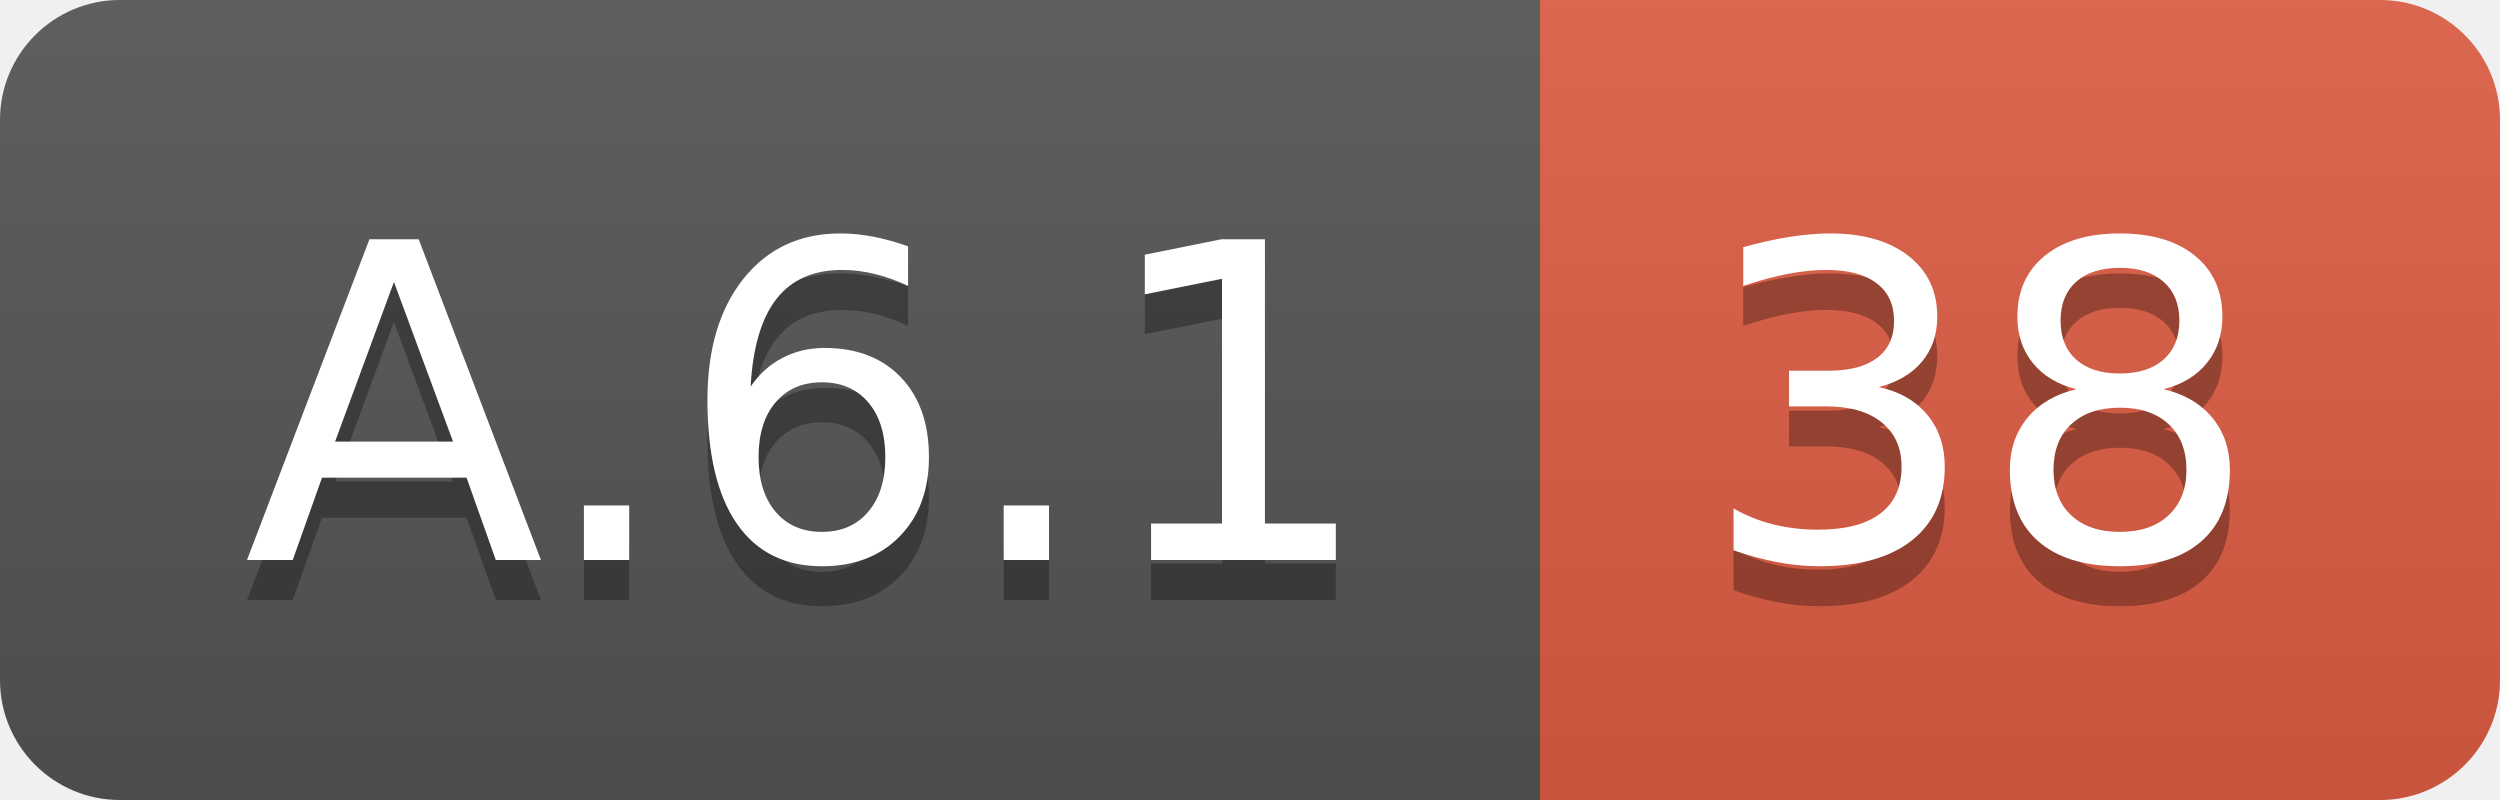
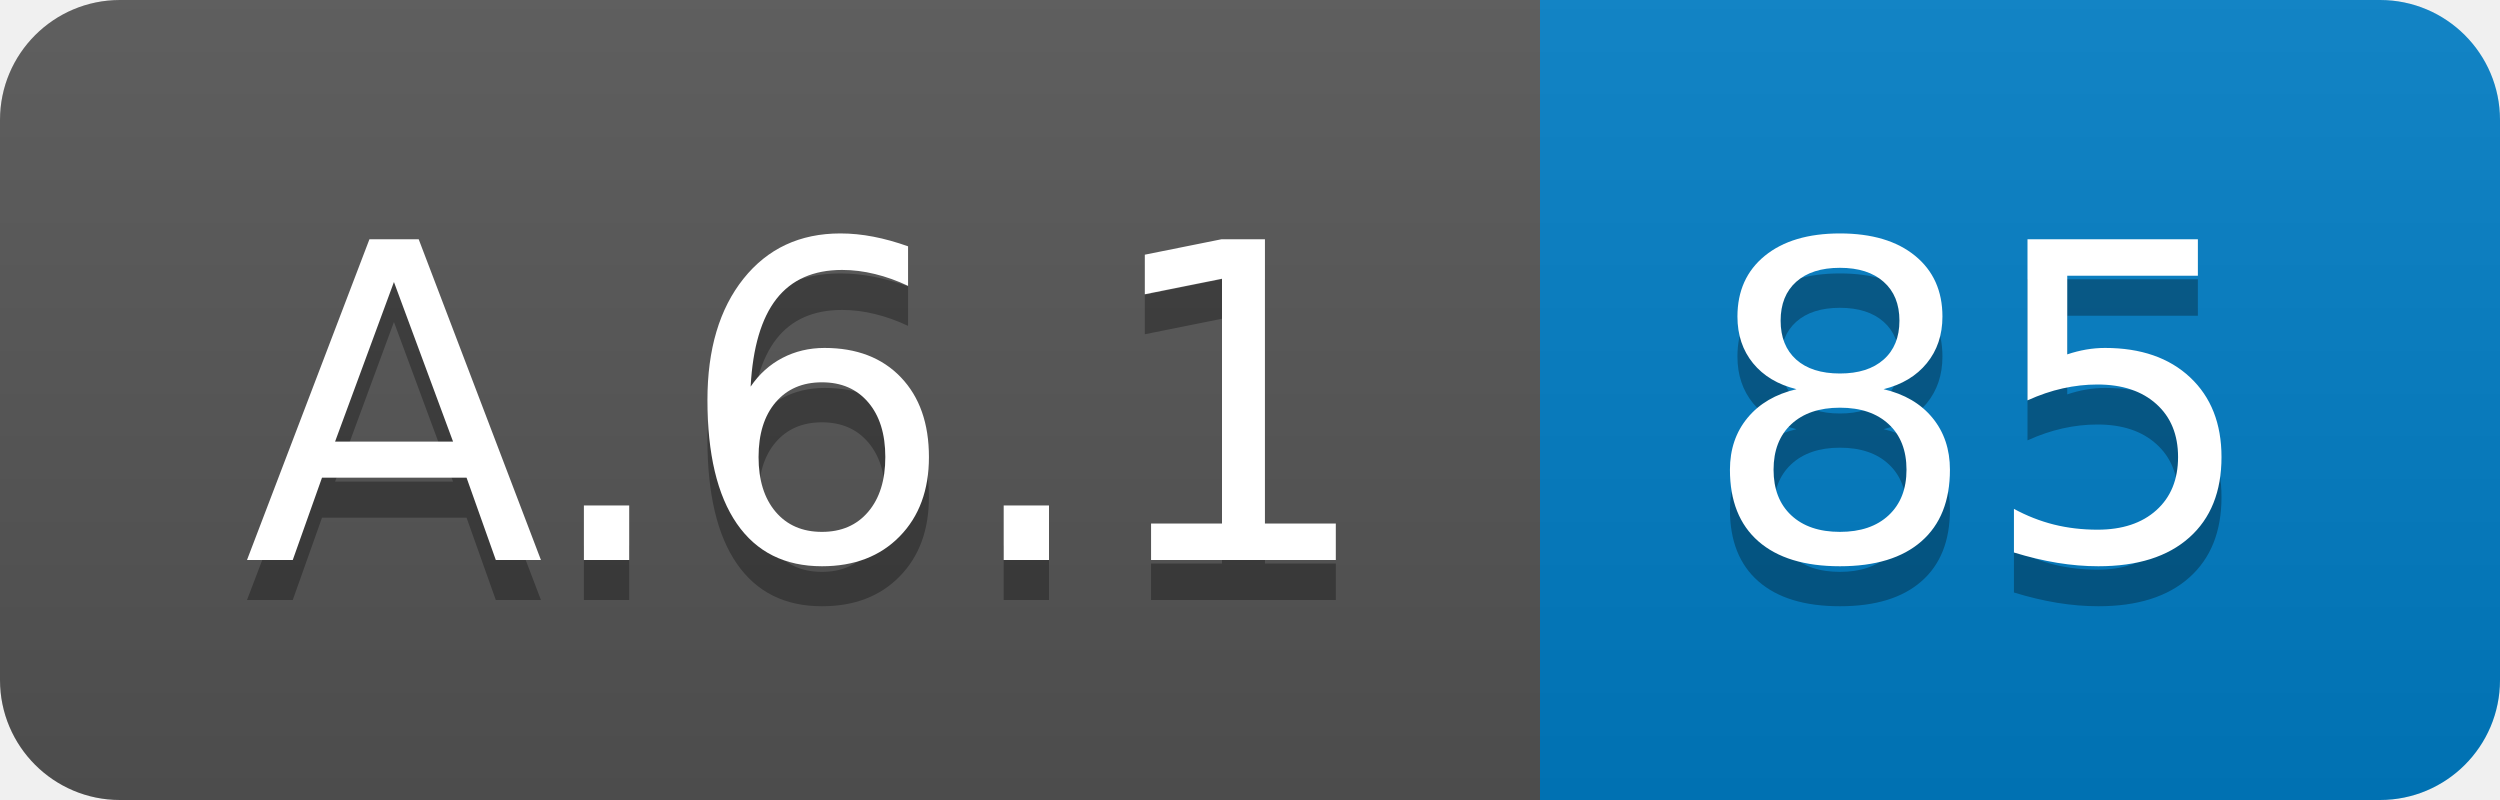
<svg xmlns="http://www.w3.org/2000/svg" width="62.5" height="20">
  <linearGradient id="smooth" x2="0" y2="100%">
    <stop offset="0" stop-color="#bbb" stop-opacity=".1" />
    <stop offset="1" stop-opacity=".1" />
  </linearGradient>
  <clipPath id="round">
    <rect width="62.5" height="20" rx="3" fill="#fff" />
  </clipPath>
  <g clip-path="url(#round)">
    <rect width="38.5" height="20" fill="#555" />
-     <rect x="38.5" width="24.0" height="20" fill="#e05d44" />
+     <rect x="38.5" width="24.0" height="20" fill="#007ec6" />
    <rect width="62.5" height="20" fill="url(#smooth)" />
  </g>
  <g fill="#fff" text-anchor="middle" font-family="DejaVu Sans,Verdana,Geneva,sans-serif" font-size="110">
    <text x="202.5" y="150" fill="#010101" fill-opacity=".3" transform="scale(0.1)" textLength="285.0" lengthAdjust="spacing">A.6.1</text>
    <text x="202.5" y="140" transform="scale(0.1)" textLength="285.0" lengthAdjust="spacing">A.6.1</text>
-     <text x="495.0" y="150" fill="#010101" fill-opacity=".3" transform="scale(0.1)" textLength="140.0" lengthAdjust="spacing">38</text>
-     <text x="495.0" y="140" transform="scale(0.1)" textLength="140.0" lengthAdjust="spacing">38</text>
+     <text x="495.0" y="150" fill="#010101" fill-opacity=".3" transform="scale(0.1)" textLength="140.0" lengthAdjust="spacing">85</text>
+     <text x="495.0" y="140" transform="scale(0.1)" textLength="140.0" lengthAdjust="spacing">85</text>
  </g>
</svg>
